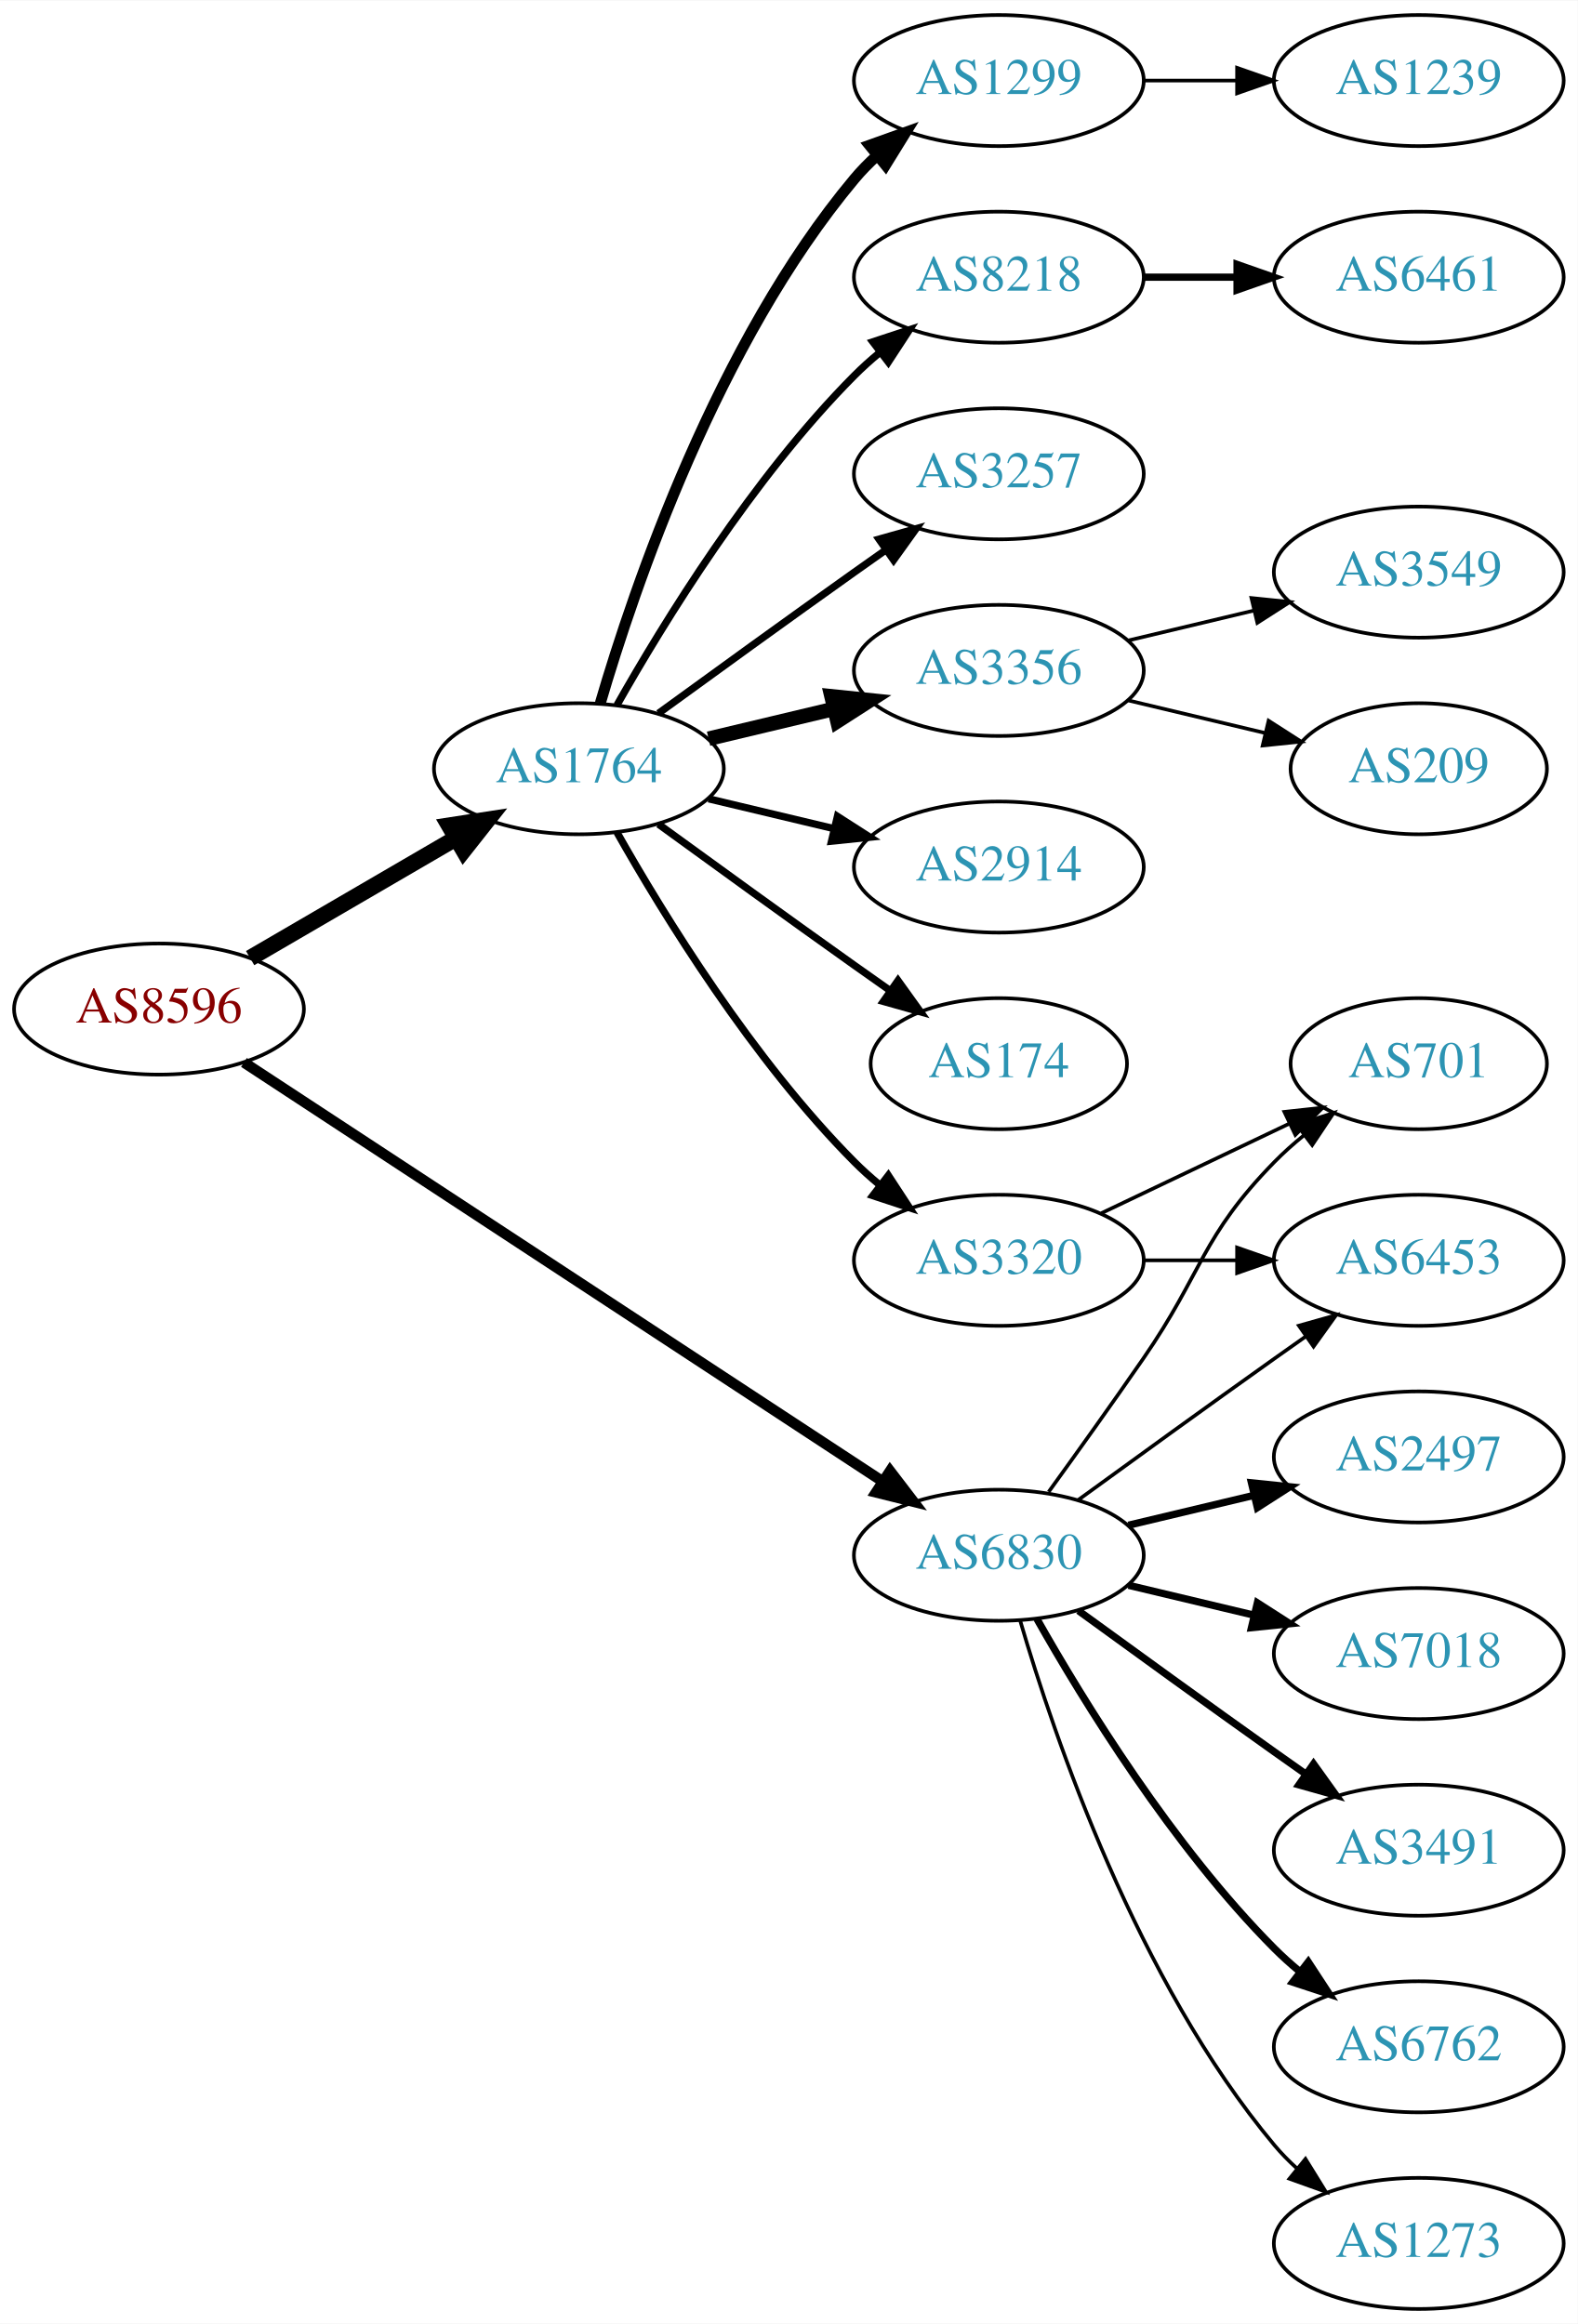
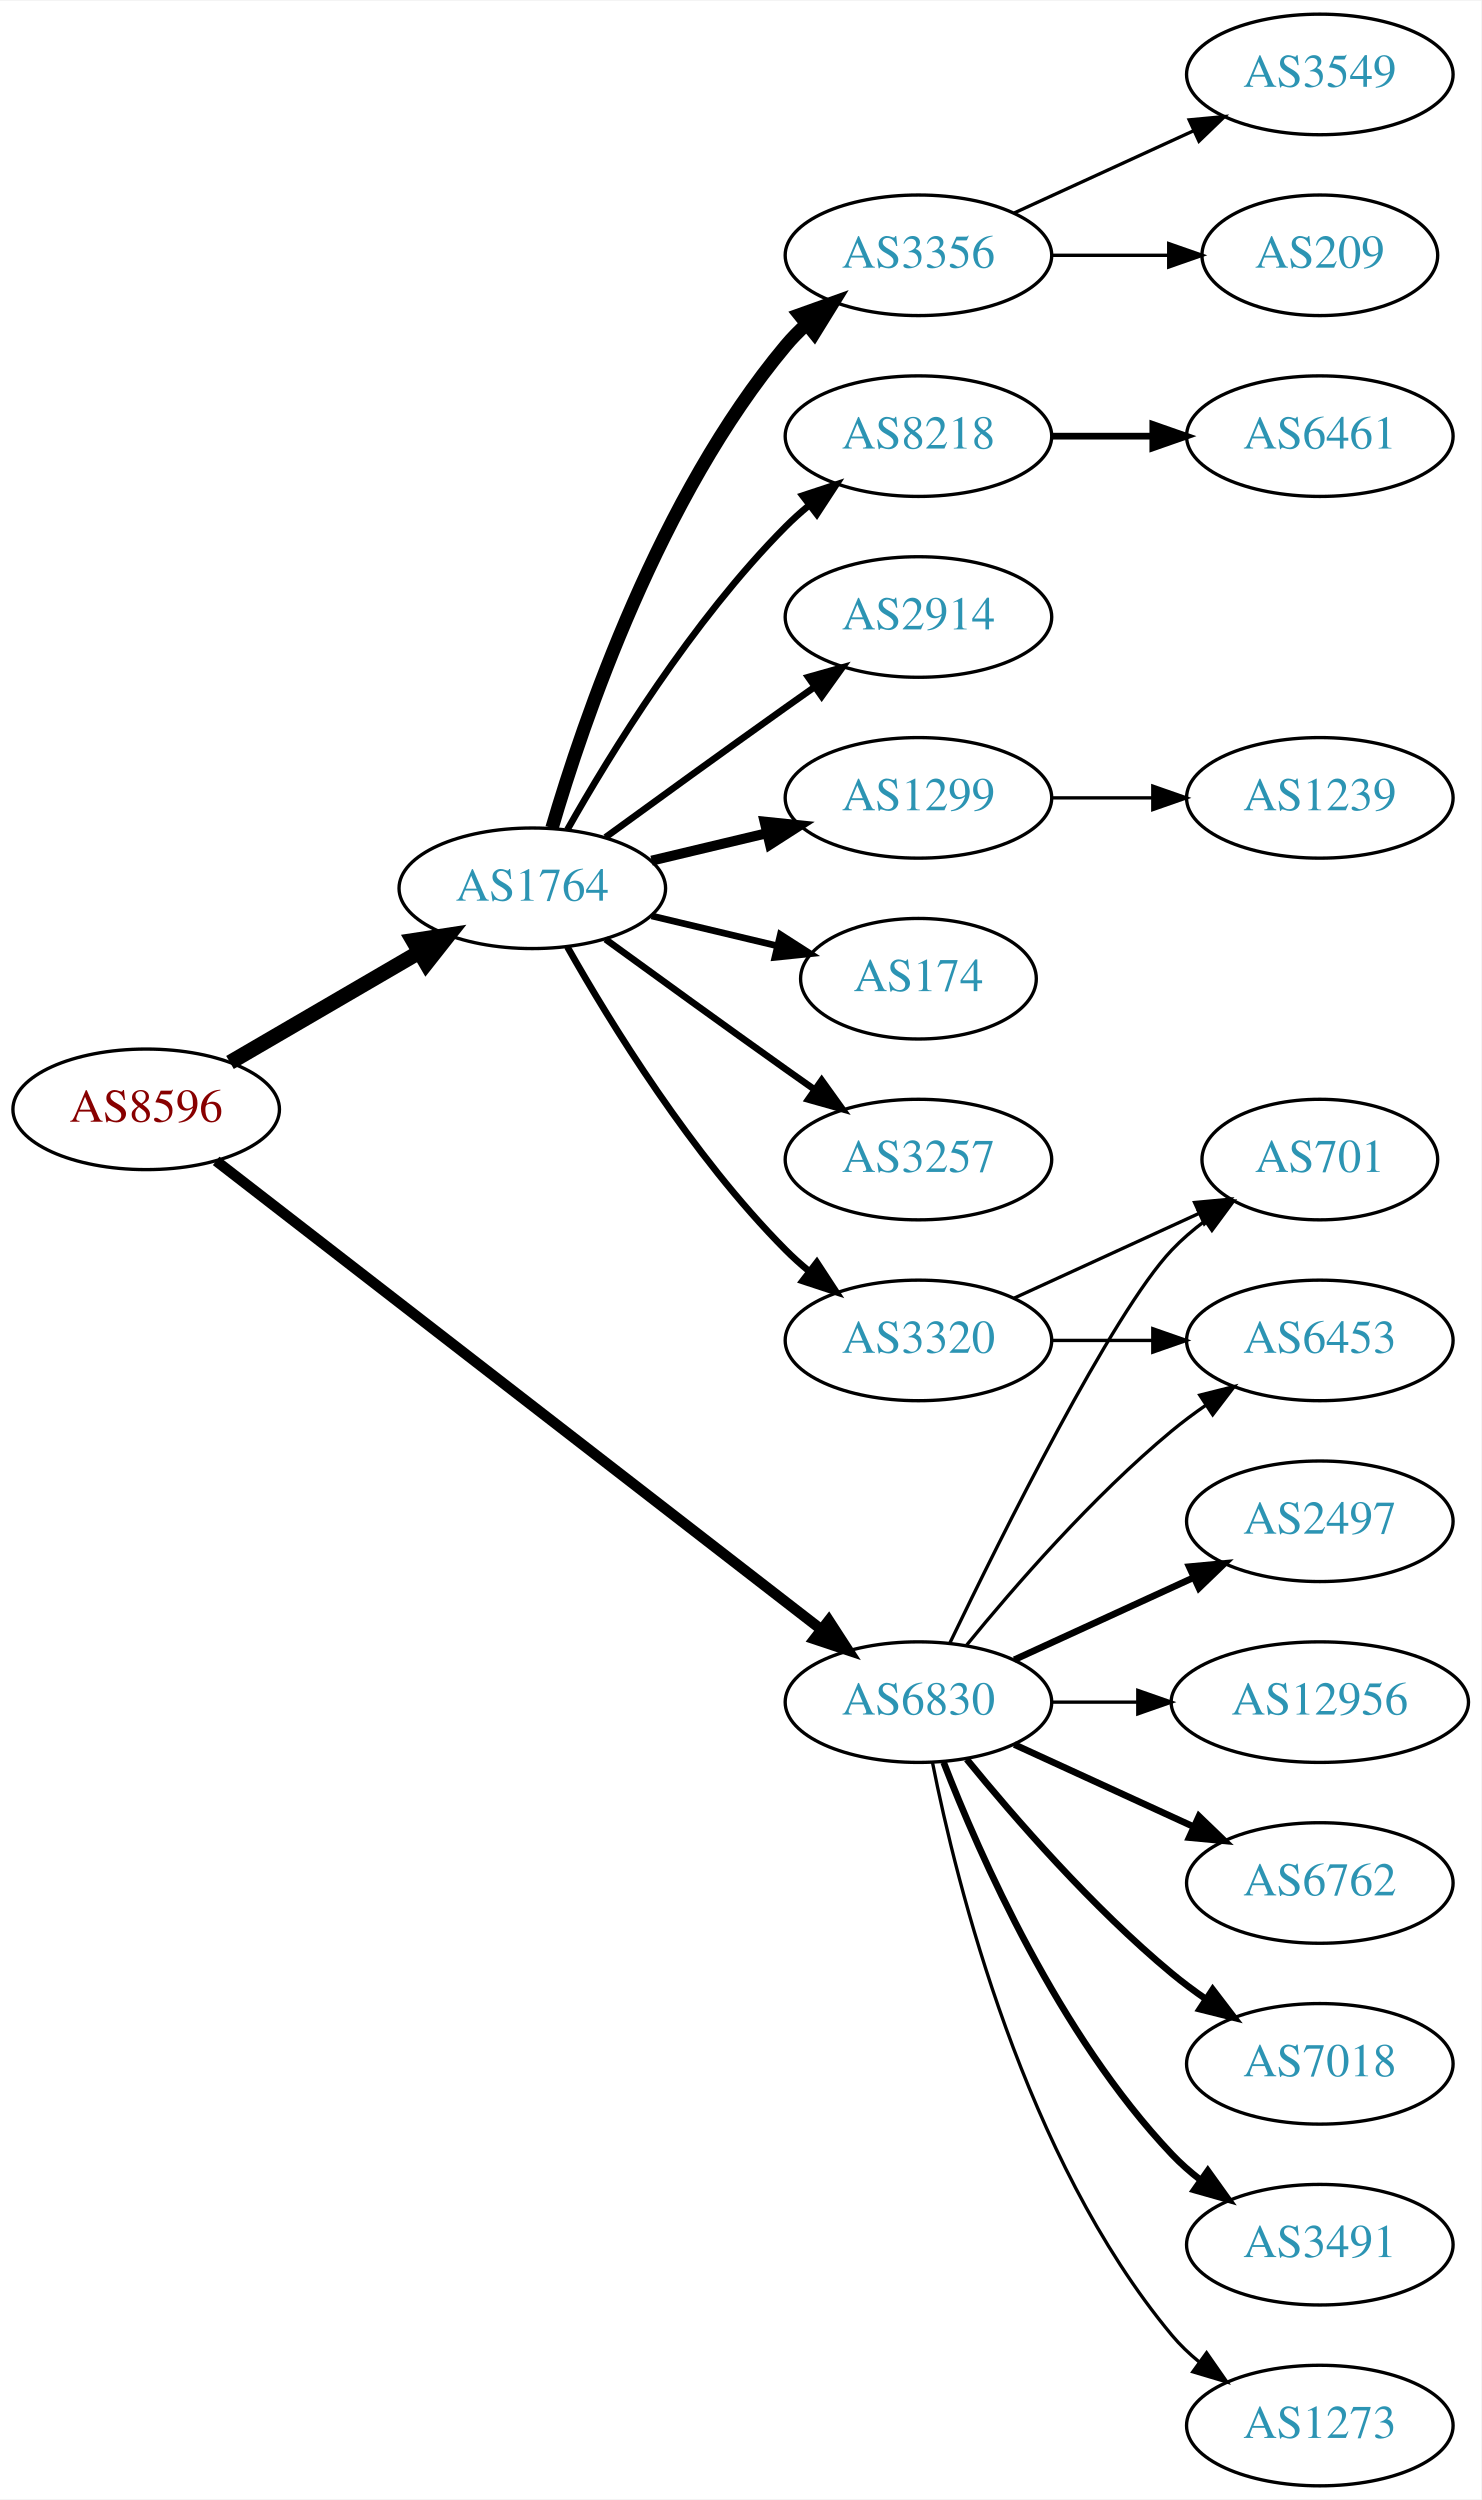
- <svg xmlns="http://www.w3.org/2000/svg" xmlns:xlink="http://www.w3.org/1999/xlink" width="433pt" height="638pt" viewBox="0.00 0.00 433.17 638.00">
-   <g id="graph0" class="graph" transform="scale(1 1) rotate(0) translate(4 634)">
-     <polygon fill="white" stroke="none" points="-4,4 -4,-634 429.172,-634 429.172,4 -4,4" />
+ <svg xmlns="http://www.w3.org/2000/svg" xmlns:xlink="http://www.w3.org/1999/xlink" width="442pt" height="746pt" viewBox="0.00 0.00 442.27 746.00">
+   <g id="graph0" class="graph" transform="scale(1 1) rotate(0) translate(4 742)">
+     <polygon fill="white" stroke="none" points="-4,4 -4,-742 438.271,-742 438.271,4 -4,4" />
    <g id="node1" class="node">
      <g id="a_node1">
        <a xlink:href="/asn/8596" xlink:title="AS8596 ~ hotze.com GmbH [AT]">
-           <ellipse fill="#ffffff" stroke="black" cx="39.647" cy="-357" rx="39.794" ry="18" />
-           <text text-anchor="middle" x="39.647" y="-353.3" font-family="Times,serif" font-size="14.00" fill="#880000">AS8596</text>
+           <ellipse fill="#ffffff" stroke="black" cx="39.647" cy="-411" rx="39.794" ry="18" />
+           <text text-anchor="middle" x="39.647" y="-407.3" font-family="Times,serif" font-size="14.00" fill="#880000">AS8596</text>
        </a>
      </g>
    </g>
    <g id="node2" class="node">
      <g id="a_node2">
        <a xlink:href="/asn/1764" xlink:title="AS1764 ~ NEXTLAYER-AS [AT]">
-           <ellipse fill="#ffffff" stroke="black" cx="154.939" cy="-423" rx="39.794" ry="18" />
-           <text text-anchor="middle" x="154.939" y="-419.3" font-family="Times,serif" font-size="14.00" fill="#2c94b3">AS1764</text>
+           <ellipse fill="#ffffff" stroke="black" cx="154.939" cy="-477" rx="39.794" ry="18" />
+           <text text-anchor="middle" x="154.939" y="-473.3" font-family="Times,serif" font-size="14.00" fill="#2c94b3">AS1764</text>
        </a>
      </g>
    </g>
    <g id="edge1" class="edge">
-       <path fill="none" stroke="black" stroke-width="4.5" d="M64.673,-370.997C81.045,-380.535 102.933,-393.285 120.936,-403.774" />
-       <polygon fill="black" stroke="black" stroke-width="4.5" points="119.325,-407.392 129.948,-409.023 123.289,-400.587 119.325,-407.392" />
+       <path fill="none" stroke="black" stroke-width="4.5" d="M64.673,-424.997C81.045,-434.535 102.933,-447.285 120.936,-457.774" />
+       <polygon fill="black" stroke="black" stroke-width="4.5" points="119.325,-461.392 129.948,-463.023 123.289,-454.587 119.325,-461.392" />
    </g>
    <g id="node3" class="node">
      <g id="a_node3">
        <a xlink:href="/asn/6830" xlink:title="AS6830 ~ LibertyGlobal [AT]">
-           <ellipse fill="#ffffff" stroke="black" cx="270.232" cy="-207" rx="39.794" ry="18" />
-           <text text-anchor="middle" x="270.232" y="-203.3" font-family="Times,serif" font-size="14.00" fill="#2c94b3">AS6830</text>
+           <ellipse fill="#ffffff" stroke="black" cx="270.232" cy="-234" rx="39.794" ry="18" />
+           <text text-anchor="middle" x="270.232" y="-230.3" font-family="Times,serif" font-size="14.00" fill="#2c94b3">AS6830</text>
        </a>
      </g>
    </g>
    <g id="edge2" class="edge">
-       <path fill="none" stroke="black" stroke-width="2.912" d="M62.98,-342.344C104.035,-315.404 191.56,-257.969 238.302,-227.297" />
-       <polygon fill="black" stroke="black" stroke-width="2.912" points="240.367,-230.128 246.808,-221.715 236.527,-224.275 240.367,-230.128" />
+       <path fill="none" stroke="black" stroke-width="3.176" d="M60.532,-395.602C101.314,-364.023 194.513,-291.857 241.322,-255.612" />
+       <polygon fill="black" stroke="black" stroke-width="3.176" points="243.466,-258.378 249.23,-249.488 239.18,-252.843 243.466,-258.378" />
    </g>
    <g id="node4" class="node">
      <g id="a_node4">
-         <a xlink:href="/asn/1299" xlink:title="AS1299 ~ Telia Carrier [EU]">
-           <ellipse fill="#ffffff" stroke="black" cx="270.232" cy="-612" rx="39.794" ry="18" />
-           <text text-anchor="middle" x="270.232" y="-608.3" font-family="Times,serif" font-size="14.00" fill="#2c94b3">AS1299</text>
+         <a xlink:href="/asn/2914" xlink:title="AS2914 ~ NTT America, Inc. [US]">
+           <ellipse fill="#ffffff" stroke="black" cx="270.232" cy="-558" rx="39.794" ry="18" />
+           <text text-anchor="middle" x="270.232" y="-554.3" font-family="Times,serif" font-size="14.00" fill="#2c94b3">AS2914</text>
        </a>
      </g>
    </g>
    <g id="edge3" class="edge">
-       <path fill="none" stroke="black" stroke-width="3" d="M160.814,-441.002C170.127,-472.844 192.944,-539.981 230.586,-585 232.456,-587.237 234.554,-589.374 236.781,-591.396" />
-       <polygon fill="black" stroke="black" stroke-width="3" points="234.724,-594.234 244.7,-597.804 239.128,-588.793 234.724,-594.234" />
+       <path fill="none" stroke="black" stroke-width="2" d="M176.788,-492.222C191.722,-503.091 212.335,-518.025 230.586,-531 233.406,-533.005 236.349,-535.085 239.297,-537.159" />
+       <polygon fill="black" stroke="black" stroke-width="2" points="237.325,-540.05 247.522,-542.926 241.344,-534.319 237.325,-540.05" />
    </g>
    <g id="node5" class="node">
      <g id="a_node5">
        <a xlink:href="/asn/8218" xlink:title="AS8218 ~ legacy Neotelecoms [FR]">
-           <ellipse fill="#ffffff" stroke="black" cx="270.232" cy="-558" rx="39.794" ry="18" />
-           <text text-anchor="middle" x="270.232" y="-554.3" font-family="Times,serif" font-size="14.00" fill="#2c94b3">AS8218</text>
+           <ellipse fill="#ffffff" stroke="black" cx="270.232" cy="-612" rx="39.794" ry="18" />
+           <text text-anchor="middle" x="270.232" y="-608.3" font-family="Times,serif" font-size="14.00" fill="#2c94b3">AS8218</text>
        </a>
      </g>
    </g>
    <g id="edge4" class="edge">
-       <path fill="none" stroke="black" stroke-width="2" d="M165.399,-440.49C178.181,-463.096 202.613,-502.886 230.586,-531 232.697,-533.121 234.993,-535.188 237.378,-537.171" />
-       <polygon fill="black" stroke="black" stroke-width="2" points="235.631,-540.242 245.694,-543.556 239.894,-534.69 235.631,-540.242" />
+       <path fill="none" stroke="black" stroke-width="2" d="M165.399,-494.49C178.181,-517.096 202.613,-556.886 230.586,-585 232.697,-587.121 234.993,-589.188 237.378,-591.171" />
+       <polygon fill="black" stroke="black" stroke-width="2" points="235.631,-594.242 245.694,-597.556 239.894,-588.69 235.631,-594.242" />
    </g>
    <g id="node6" class="node">
      <g id="a_node6">
-         <a xlink:href="/asn/3257" xlink:title="AS3257 ~ GTT [DE]">
-           <ellipse fill="#ffffff" stroke="black" cx="270.232" cy="-504" rx="39.794" ry="18" />
-           <text text-anchor="middle" x="270.232" y="-500.3" font-family="Times,serif" font-size="14.00" fill="#2c94b3">AS3257</text>
+         <a xlink:href="/asn/174" xlink:title="AS174 ~ Cogent Communications [US]">
+           <ellipse fill="#ffffff" stroke="black" cx="270.232" cy="-450" rx="35.194" ry="18" />
+           <text text-anchor="middle" x="270.232" y="-446.3" font-family="Times,serif" font-size="14.00" fill="#2c94b3">AS174</text>
        </a>
      </g>
    </g>
    <g id="edge5" class="edge">
-       <path fill="none" stroke="black" stroke-width="2" d="M176.788,-438.222C191.722,-449.091 212.335,-464.025 230.586,-477 233.406,-479.005 236.349,-481.085 239.297,-483.159" />
-       <polygon fill="black" stroke="black" stroke-width="2" points="237.325,-486.05 247.522,-488.926 241.344,-480.319 237.325,-486.05" />
+       <path fill="none" stroke="black" stroke-width="2" d="M190.547,-468.752C202.341,-465.942 215.646,-462.771 227.913,-459.847" />
+       <polygon fill="black" stroke="black" stroke-width="2" points="229.002,-463.186 237.918,-457.463 227.379,-456.376 229.002,-463.186" />
    </g>
    <g id="node7" class="node">
      <g id="a_node7">
-         <a xlink:href="/asn/3356" xlink:title="AS3356 ~ Level 3 Parent, LLC [US]">
-           <ellipse fill="#ffffff" stroke="black" cx="270.232" cy="-450" rx="39.794" ry="18" />
-           <text text-anchor="middle" x="270.232" y="-446.3" font-family="Times,serif" font-size="14.00" fill="#2c94b3">AS3356</text>
+         <a xlink:href="/asn/3257" xlink:title="AS3257 ~ GTT [DE]">
+           <ellipse fill="#ffffff" stroke="black" cx="270.232" cy="-396" rx="39.794" ry="18" />
+           <text text-anchor="middle" x="270.232" y="-392.3" font-family="Times,serif" font-size="14.00" fill="#2c94b3">AS3257</text>
        </a>
      </g>
    </g>
    <g id="edge6" class="edge">
-       <path fill="none" stroke="black" stroke-width="4" d="M190.547,-431.248C201.418,-433.838 213.572,-436.735 225.015,-439.462" />
-       <polygon fill="black" stroke="black" stroke-width="4" points="224.298,-442.889 234.837,-441.803 225.921,-436.08 224.298,-442.889" />
+       <path fill="none" stroke="black" stroke-width="2" d="M176.788,-461.778C191.722,-450.909 212.335,-435.975 230.586,-423 233.406,-420.995 236.349,-418.915 239.297,-416.841" />
+       <polygon fill="black" stroke="black" stroke-width="2" points="241.344,-419.681 247.522,-411.074 237.325,-413.95 241.344,-419.681" />
    </g>
    <g id="node8" class="node">
      <g id="a_node8">
-         <a xlink:href="/asn/2914" xlink:title="AS2914 ~ NTT America, Inc. [US]">
-           <ellipse fill="#ffffff" stroke="black" cx="270.232" cy="-396" rx="39.794" ry="18" />
-           <text text-anchor="middle" x="270.232" y="-392.3" font-family="Times,serif" font-size="14.00" fill="#2c94b3">AS2914</text>
+         <a xlink:href="/asn/1299" xlink:title="AS1299 ~ Telia Carrier [EU]">
+           <ellipse fill="#ffffff" stroke="black" cx="270.232" cy="-504" rx="39.794" ry="18" />
+           <text text-anchor="middle" x="270.232" y="-500.3" font-family="Times,serif" font-size="14.00" fill="#2c94b3">AS1299</text>
        </a>
      </g>
    </g>
    <g id="edge7" class="edge">
-       <path fill="none" stroke="black" stroke-width="2" d="M190.547,-414.752C201.418,-412.162 213.572,-409.265 225.015,-406.538" />
-       <polygon fill="black" stroke="black" stroke-width="2" points="225.921,-409.92 234.837,-404.197 224.298,-403.111 225.921,-409.92" />
+       <path fill="none" stroke="black" stroke-width="3" d="M190.547,-485.248C201.418,-487.838 213.572,-490.735 225.015,-493.462" />
+       <polygon fill="black" stroke="black" stroke-width="3" points="224.298,-496.889 234.837,-495.803 225.921,-490.08 224.298,-496.889" />
    </g>
    <g id="node9" class="node">
      <g id="a_node9">
-         <a xlink:href="/asn/174" xlink:title="AS174 ~ Cogent Communications [US]">
-           <ellipse fill="#ffffff" stroke="black" cx="270.232" cy="-342" rx="35.194" ry="18" />
-           <text text-anchor="middle" x="270.232" y="-338.3" font-family="Times,serif" font-size="14.00" fill="#2c94b3">AS174</text>
+         <a xlink:href="/asn/3356" xlink:title="AS3356 ~ Level 3 Parent, LLC [US]">
+           <ellipse fill="#ffffff" stroke="black" cx="270.232" cy="-666" rx="39.794" ry="18" />
+           <text text-anchor="middle" x="270.232" y="-662.3" font-family="Times,serif" font-size="14.00" fill="#2c94b3">AS3356</text>
        </a>
      </g>
    </g>
    <g id="edge8" class="edge">
-       <path fill="none" stroke="black" stroke-width="2" d="M176.788,-407.778C191.722,-396.909 212.335,-381.975 230.586,-369 233.796,-366.718 237.165,-364.339 240.52,-361.982" />
-       <polygon fill="black" stroke="black" stroke-width="2" points="242.548,-364.834 248.73,-356.23 238.532,-359.101 242.548,-364.834" />
+       <path fill="none" stroke="black" stroke-width="4" d="M160.814,-495.002C170.127,-526.844 192.944,-593.981 230.586,-639 232.456,-641.237 234.554,-643.374 236.781,-645.396" />
+       <polygon fill="black" stroke="black" stroke-width="4" points="234.724,-648.234 244.7,-651.804 239.128,-642.793 234.724,-648.234" />
    </g>
    <g id="node10" class="node">
      <g id="a_node10">
        <a xlink:href="/asn/3320" xlink:title="AS3320 ~ DTAG [DE]">
-           <ellipse fill="#ffffff" stroke="black" cx="270.232" cy="-288" rx="39.794" ry="18" />
-           <text text-anchor="middle" x="270.232" y="-284.3" font-family="Times,serif" font-size="14.00" fill="#2c94b3">AS3320</text>
+           <ellipse fill="#ffffff" stroke="black" cx="270.232" cy="-342" rx="39.794" ry="18" />
+           <text text-anchor="middle" x="270.232" y="-338.3" font-family="Times,serif" font-size="14.00" fill="#2c94b3">AS3320</text>
        </a>
      </g>
    </g>
    <g id="edge9" class="edge">
-       <path fill="none" stroke="black" stroke-width="2" d="M165.399,-405.51C178.181,-382.904 202.613,-343.114 230.586,-315 232.697,-312.879 234.993,-310.812 237.378,-308.829" />
-       <polygon fill="black" stroke="black" stroke-width="2" points="239.894,-311.31 245.694,-302.444 235.631,-305.758 239.894,-311.31" />
+       <path fill="none" stroke="black" stroke-width="2" d="M165.399,-459.51C178.181,-436.904 202.613,-397.114 230.586,-369 232.697,-366.879 234.993,-364.812 237.378,-362.829" />
+       <polygon fill="black" stroke="black" stroke-width="2" points="239.894,-365.31 245.694,-356.444 235.631,-359.758 239.894,-365.31" />
    </g>
    <g id="node15" class="node">
      <g id="a_node15">
-         <a xlink:href="/asn/701" xlink:title="AS701 ~ UUNET [US]">
-           <ellipse fill="#ffffff" stroke="black" cx="385.525" cy="-342" rx="35.194" ry="18" />
-           <text text-anchor="middle" x="385.525" y="-338.3" font-family="Times,serif" font-size="14.00" fill="#2c94b3">AS701</text>
+         <a xlink:href="/asn/6453" xlink:title="AS6453 ~ TATA COMMUNICATIONS (AMERICA) INC [US]">
+           <ellipse fill="#ffffff" stroke="black" cx="390.075" cy="-342" rx="39.794" ry="18" />
+           <text text-anchor="middle" x="390.075" y="-338.3" font-family="Times,serif" font-size="14.00" fill="#2c94b3">AS6453</text>
        </a>
      </g>
    </g>
    <g id="edge14" class="edge">
-       <path fill="none" stroke="black" d="M283.912,-224.406C291.527,-234.937 301.36,-248.67 309.879,-261 326.275,-284.731 325.706,-294.383 345.879,-315 348.358,-317.534 351.105,-319.983 353.957,-322.304" />
-       <polygon fill="black" stroke="black" points="352.049,-325.248 362.142,-328.468 356.26,-319.657 352.049,-325.248" />
+       <path fill="none" stroke="black" d="M284.651,-251.065C298.766,-268.375 322.181,-295.345 345.879,-315 349.095,-317.668 352.596,-320.27 356.166,-322.741" />
+       <polygon fill="black" stroke="black" points="354.244,-325.666 364.523,-328.236 358.09,-319.817 354.244,-325.666" />
    </g>
    <g id="node16" class="node">
      <g id="a_node16">
        <a xlink:href="/asn/2497" xlink:title="AS2497 ~ Internet Initiative Japan Inc. [JP]">
-           <ellipse fill="#ffffff" stroke="black" cx="385.525" cy="-234" rx="39.794" ry="18" />
-           <text text-anchor="middle" x="385.525" y="-230.3" font-family="Times,serif" font-size="14.00" fill="#2c94b3">AS2497</text>
+           <ellipse fill="#ffffff" stroke="black" cx="390.075" cy="-288" rx="39.794" ry="18" />
+           <text text-anchor="middle" x="390.075" y="-284.3" font-family="Times,serif" font-size="14.00" fill="#2c94b3">AS2497</text>
        </a>
      </g>
    </g>
    <g id="edge15" class="edge">
-       <path fill="none" stroke="black" stroke-width="2" d="M305.84,-215.248C316.711,-217.838 328.865,-220.735 340.308,-223.462" />
-       <polygon fill="black" stroke="black" stroke-width="2" points="339.591,-226.889 350.13,-225.803 341.214,-220.08 339.591,-226.889" />
+       <path fill="none" stroke="black" stroke-width="2" d="M298.861,-246.661C314.818,-253.973 335.089,-263.261 352.371,-271.181" />
+       <polygon fill="black" stroke="black" stroke-width="2" points="351.07,-274.435 361.619,-275.419 353.986,-268.071 351.07,-274.435" />
    </g>
    <g id="node17" class="node">
      <g id="a_node17">
-         <a xlink:href="/asn/6453" xlink:title="AS6453 ~ TATA COMMUNICATIONS (AMERICA) INC [US]">
-           <ellipse fill="#ffffff" stroke="black" cx="385.525" cy="-288" rx="39.794" ry="18" />
-           <text text-anchor="middle" x="385.525" y="-284.3" font-family="Times,serif" font-size="14.00" fill="#2c94b3">AS6453</text>
+         <a xlink:href="/asn/12956" xlink:title="AS12956 ~ TELXIUS [ES]">
+           <ellipse fill="#ffffff" stroke="black" cx="390.075" cy="-234" rx="44.393" ry="18" />
+           <text text-anchor="middle" x="390.075" y="-230.3" font-family="Times,serif" font-size="14.00" fill="#2c94b3">AS12956</text>
        </a>
      </g>
    </g>
    <g id="edge16" class="edge">
-       <path fill="none" stroke="black" d="M292.081,-222.222C307.015,-233.091 327.628,-248.025 345.879,-261 348.699,-263.005 351.642,-265.085 354.59,-267.159" />
-       <polygon fill="black" stroke="black" points="352.618,-270.05 362.815,-272.926 356.637,-264.319 352.618,-270.05" />
+       <path fill="none" stroke="black" d="M310.145,-234C318.248,-234 326.923,-234 335.449,-234" />
+       <polygon fill="black" stroke="black" points="335.727,-237.5 345.727,-234 335.727,-230.5 335.727,-237.5" />
    </g>
    <g id="node18" class="node">
      <g id="a_node18">
-         <a xlink:href="/asn/7018" xlink:title="AS7018 ~ AT&amp;T Services, Inc. [US]">
-           <ellipse fill="#ffffff" stroke="black" cx="385.525" cy="-180" rx="39.794" ry="18" />
-           <text text-anchor="middle" x="385.525" y="-176.3" font-family="Times,serif" font-size="14.00" fill="#2c94b3">AS7018</text>
+         <a xlink:href="/asn/6762" xlink:title="AS6762 ~ TELECOM ITALIA SPARKLE S.p.A. [IT]">
+           <ellipse fill="#ffffff" stroke="black" cx="390.075" cy="-180" rx="39.794" ry="18" />
+           <text text-anchor="middle" x="390.075" y="-176.3" font-family="Times,serif" font-size="14.00" fill="#2c94b3">AS6762</text>
        </a>
      </g>
    </g>
    <g id="edge17" class="edge">
-       <path fill="none" stroke="black" stroke-width="2" d="M305.84,-198.752C316.711,-196.162 328.865,-193.265 340.308,-190.538" />
-       <polygon fill="black" stroke="black" stroke-width="2" points="341.214,-193.92 350.13,-188.197 339.591,-187.111 341.214,-193.92" />
+       <path fill="none" stroke="black" stroke-width="2" d="M298.861,-221.339C314.818,-214.027 335.089,-204.739 352.371,-196.819" />
+       <polygon fill="black" stroke="black" stroke-width="2" points="353.986,-199.929 361.619,-192.581 351.07,-193.565 353.986,-199.929" />
    </g>
    <g id="node19" class="node">
      <g id="a_node19">
-         <a xlink:href="/asn/3491" xlink:title="AS3491 ~ PCCW Global, Inc. [US]">
-           <ellipse fill="#ffffff" stroke="black" cx="385.525" cy="-126" rx="39.794" ry="18" />
-           <text text-anchor="middle" x="385.525" y="-122.3" font-family="Times,serif" font-size="14.00" fill="#2c94b3">AS3491</text>
+         <a xlink:href="/asn/7018" xlink:title="AS7018 ~ AT&amp;T Services, Inc. [US]">
+           <ellipse fill="#ffffff" stroke="black" cx="390.075" cy="-126" rx="39.794" ry="18" />
+           <text text-anchor="middle" x="390.075" y="-122.3" font-family="Times,serif" font-size="14.00" fill="#2c94b3">AS7018</text>
        </a>
      </g>
    </g>
    <g id="edge18" class="edge">
-       <path fill="none" stroke="black" stroke-width="2" d="M292.081,-191.778C307.015,-180.909 327.628,-165.975 345.879,-153 348.699,-150.995 351.642,-148.915 354.59,-146.841" />
-       <polygon fill="black" stroke="black" stroke-width="2" points="356.637,-149.681 362.815,-141.074 352.618,-143.95 356.637,-149.681" />
+       <path fill="none" stroke="black" stroke-width="2" d="M284.651,-216.935C298.766,-199.625 322.181,-172.655 345.879,-153 349.095,-150.332 352.596,-147.73 356.166,-145.259" />
+       <polygon fill="black" stroke="black" stroke-width="2" points="358.09,-148.183 364.523,-139.764 354.244,-142.334 358.09,-148.183" />
    </g>
    <g id="node20" class="node">
      <g id="a_node20">
-         <a xlink:href="/asn/6762" xlink:title="AS6762 ~ TELECOM ITALIA SPARKLE S.p.A. [IT]">
-           <ellipse fill="#ffffff" stroke="black" cx="385.525" cy="-72" rx="39.794" ry="18" />
-           <text text-anchor="middle" x="385.525" y="-68.3" font-family="Times,serif" font-size="14.00" fill="#2c94b3">AS6762</text>
+         <a xlink:href="/asn/701" xlink:title="AS701 ~ UUNET [US]">
+           <ellipse fill="#ffffff" stroke="black" cx="390.075" cy="-396" rx="35.194" ry="18" />
+           <text text-anchor="middle" x="390.075" y="-392.3" font-family="Times,serif" font-size="14.00" fill="#2c94b3">AS701</text>
        </a>
      </g>
    </g>
    <g id="edge19" class="edge">
-       <path fill="none" stroke="black" stroke-width="2" d="M280.692,-189.51C293.474,-166.904 317.906,-127.114 345.879,-99 347.99,-96.879 350.286,-94.812 352.671,-92.829" />
-       <polygon fill="black" stroke="black" stroke-width="2" points="355.187,-95.31 360.987,-86.444 350.923,-89.758 355.187,-95.31" />
+       <path fill="none" stroke="black" d="M279.58,-251.595C295.047,-283.732 328.192,-350.34 345.879,-369 348.822,-372.105 352.195,-375.001 355.731,-377.655" />
+       <polygon fill="black" stroke="black" points="353.916,-380.654 364.15,-383.397 357.86,-374.871 353.916,-380.654" />
    </g>
    <g id="node21" class="node">
      <g id="a_node21">
+         <a xlink:href="/asn/3491" xlink:title="AS3491 ~ PCCW Global, Inc. [US]">
+           <ellipse fill="#ffffff" stroke="black" cx="390.075" cy="-72" rx="39.794" ry="18" />
+           <text text-anchor="middle" x="390.075" y="-68.3" font-family="Times,serif" font-size="14.00" fill="#2c94b3">AS3491</text>
+         </a>
+       </g>
+     </g>
+     <g id="edge20" class="edge">
+       <path fill="none" stroke="black" stroke-width="2" d="M277.755,-216.006C288.506,-188.272 312.163,-134.571 345.879,-99 348.465,-96.272 351.382,-93.706 354.45,-91.323" />
+       <polygon fill="black" stroke="black" stroke-width="2" points="356.629,-94.07 362.799,-85.457 352.604,-88.342 356.629,-94.07" />
+     </g>
+     <g id="node22" class="node">
+       <g id="a_node22">
        <a xlink:href="/asn/1273" xlink:title="AS1273 ~ Vodafone Group PLC [EU]">
-           <ellipse fill="#ffffff" stroke="black" cx="385.525" cy="-18" rx="39.794" ry="18" />
-           <text text-anchor="middle" x="385.525" y="-14.3" font-family="Times,serif" font-size="14.00" fill="#2c94b3">AS1273</text>
-         </a>
-       </g>
-     </g>
-     <g id="edge20" class="edge">
-       <path fill="none" stroke="black" d="M276.107,-188.998C285.42,-157.156 308.237,-90.019 345.879,-45 347.749,-42.763 349.847,-40.626 352.074,-38.604" />
-       <polygon fill="black" stroke="black" points="354.42,-41.208 359.993,-32.196 350.017,-35.766 354.42,-41.208" />
+           <ellipse fill="#ffffff" stroke="black" cx="390.075" cy="-18" rx="39.794" ry="18" />
+           <text text-anchor="middle" x="390.075" y="-14.3" font-family="Times,serif" font-size="14.00" fill="#2c94b3">AS1273</text>
+         </a>
+       </g>
+     </g>
+     <g id="edge21" class="edge">
+       <path fill="none" stroke="black" d="M274.431,-215.927C281.594,-179.859 301.869,-97.875 345.879,-45 348.283,-42.111 351.08,-39.437 354.072,-36.987" />
+       <polygon fill="black" stroke="black" points="356.262,-39.722 362.315,-31.027 352.161,-34.05 356.262,-39.722" />
    </g>
    <g id="node11" class="node">
      <g id="a_node11">
+         <a xlink:href="/asn/6461" xlink:title="AS6461 ~ Zayo Bandwidth [US]">
+           <ellipse fill="#ffffff" stroke="black" cx="390.075" cy="-612" rx="39.794" ry="18" />
+           <text text-anchor="middle" x="390.075" y="-608.3" font-family="Times,serif" font-size="14.00" fill="#2c94b3">AS6461</text>
+         </a>
+       </g>
+     </g>
+     <g id="edge10" class="edge">
+       <path fill="none" stroke="black" stroke-width="2" d="M310.145,-612C319.698,-612 330.048,-612 340.011,-612" />
+       <polygon fill="black" stroke="black" stroke-width="2" points="340.203,-615.5 350.203,-612 340.203,-608.5 340.203,-615.5" />
+     </g>
+     <g id="node14" class="node">
+       <g id="a_node14">
        <a xlink:href="/asn/1239" xlink:title="AS1239 ~ Sprint [US]">
-           <ellipse fill="#ffffff" stroke="black" cx="385.525" cy="-612" rx="39.794" ry="18" />
-           <text text-anchor="middle" x="385.525" y="-608.3" font-family="Times,serif" font-size="14.00" fill="#2c94b3">AS1239</text>
-         </a>
-       </g>
-     </g>
-     <g id="edge10" class="edge">
-       <path fill="none" stroke="black" d="M309.905,-612C318.108,-612 326.872,-612 335.404,-612" />
-       <polygon fill="black" stroke="black" points="335.643,-615.5 345.643,-612 335.643,-608.5 335.643,-615.5" />
+           <ellipse fill="#ffffff" stroke="black" cx="390.075" cy="-504" rx="39.794" ry="18" />
+           <text text-anchor="middle" x="390.075" y="-500.3" font-family="Times,serif" font-size="14.00" fill="#2c94b3">AS1239</text>
+         </a>
+       </g>
+     </g>
+     <g id="edge13" class="edge">
+       <path fill="none" stroke="black" d="M310.145,-504C319.698,-504 330.048,-504 340.011,-504" />
+       <polygon fill="black" stroke="black" points="340.203,-507.5 350.203,-504 340.203,-500.5 340.203,-507.5" />
    </g>
    <g id="node12" class="node">
      <g id="a_node12">
-         <a xlink:href="/asn/6461" xlink:title="AS6461 ~ Zayo Bandwidth [US]">
-           <ellipse fill="#ffffff" stroke="black" cx="385.525" cy="-558" rx="39.794" ry="18" />
-           <text text-anchor="middle" x="385.525" y="-554.3" font-family="Times,serif" font-size="14.00" fill="#2c94b3">AS6461</text>
+         <a xlink:href="/asn/3549" xlink:title="AS3549 ~ Level 3 Parent, LLC [US]">
+           <ellipse fill="#ffffff" stroke="black" cx="390.075" cy="-720" rx="39.794" ry="18" />
+           <text text-anchor="middle" x="390.075" y="-716.3" font-family="Times,serif" font-size="14.00" fill="#2c94b3">AS3549</text>
        </a>
      </g>
    </g>
    <g id="edge11" class="edge">
-       <path fill="none" stroke="black" stroke-width="2" d="M309.905,-558C318.108,-558 326.872,-558 335.404,-558" />
-       <polygon fill="black" stroke="black" stroke-width="2" points="335.643,-561.5 345.643,-558 335.643,-554.5 335.643,-561.5" />
+       <path fill="none" stroke="black" d="M298.861,-678.661C314.818,-685.973 335.089,-695.261 352.371,-703.181" />
+       <polygon fill="black" stroke="black" points="351.07,-706.435 361.619,-707.419 353.986,-700.071 351.07,-706.435" />
    </g>
    <g id="node13" class="node">
      <g id="a_node13">
-         <a xlink:href="/asn/3549" xlink:title="AS3549 ~ Level 3 Parent, LLC [US]">
-           <ellipse fill="#ffffff" stroke="black" cx="385.525" cy="-477" rx="39.794" ry="18" />
-           <text text-anchor="middle" x="385.525" y="-473.3" font-family="Times,serif" font-size="14.00" fill="#2c94b3">AS3549</text>
+         <a xlink:href="/asn/209" xlink:title="AS209 ~ CenturyLink Communications, LLC [US]">
+           <ellipse fill="#ffffff" stroke="black" cx="390.075" cy="-666" rx="35.194" ry="18" />
+           <text text-anchor="middle" x="390.075" y="-662.3" font-family="Times,serif" font-size="14.00" fill="#2c94b3">AS209</text>
        </a>
      </g>
    </g>
    <g id="edge12" class="edge">
-       <path fill="none" stroke="black" d="M305.84,-458.248C316.711,-460.838 328.865,-463.735 340.308,-466.462" />
-       <polygon fill="black" stroke="black" points="339.591,-469.889 350.13,-468.803 341.214,-463.08 339.591,-469.889" />
-     </g>
-     <g id="node14" class="node">
-       <g id="a_node14">
-         <a xlink:href="/asn/209" xlink:title="AS209 ~ CenturyLink Communications, LLC [US]">
-           <ellipse fill="#ffffff" stroke="black" cx="385.525" cy="-423" rx="35.194" ry="18" />
-           <text text-anchor="middle" x="385.525" y="-419.3" font-family="Times,serif" font-size="14.00" fill="#2c94b3">AS209</text>
-         </a>
-       </g>
-     </g>
-     <g id="edge13" class="edge">
-       <path fill="none" stroke="black" d="M305.84,-441.752C317.634,-438.942 330.939,-435.771 343.206,-432.847" />
-       <polygon fill="black" stroke="black" points="344.295,-436.186 353.211,-430.463 342.672,-429.376 344.295,-436.186" />
-     </g>
-     <g id="edge21" class="edge">
-       <path fill="none" stroke="black" d="M298.369,-300.934C313.801,-308.29 333.286,-317.577 349.821,-325.459" />
-       <polygon fill="black" stroke="black" points="348.63,-328.768 359.163,-329.911 351.642,-322.449 348.63,-328.768" />
+       <path fill="none" stroke="black" d="M310.145,-666C321.232,-666 333.391,-666 344.774,-666" />
+       <polygon fill="black" stroke="black" points="344.955,-669.5 354.955,-666 344.955,-662.5 344.955,-669.5" />
+     </g>
+     <g id="edge23" class="edge">
+       <path fill="none" stroke="black" d="M310.145,-342C319.698,-342 330.048,-342 340.011,-342" />
+       <polygon fill="black" stroke="black" points="340.203,-345.5 350.203,-342 340.203,-338.5 340.203,-345.5" />
    </g>
    <g id="edge22" class="edge">
-       <path fill="none" stroke="black" d="M309.905,-288C318.108,-288 326.872,-288 335.404,-288" />
-       <polygon fill="black" stroke="black" points="335.643,-291.5 345.643,-288 335.643,-284.5 335.643,-291.5" />
+       <path fill="none" stroke="black" d="M298.861,-354.661C315.277,-362.183 336.259,-371.798 353.856,-379.861" />
+       <polygon fill="black" stroke="black" points="352.684,-383.174 363.233,-384.158 355.6,-376.811 352.684,-383.174" />
    </g>
  </g>
</svg>
